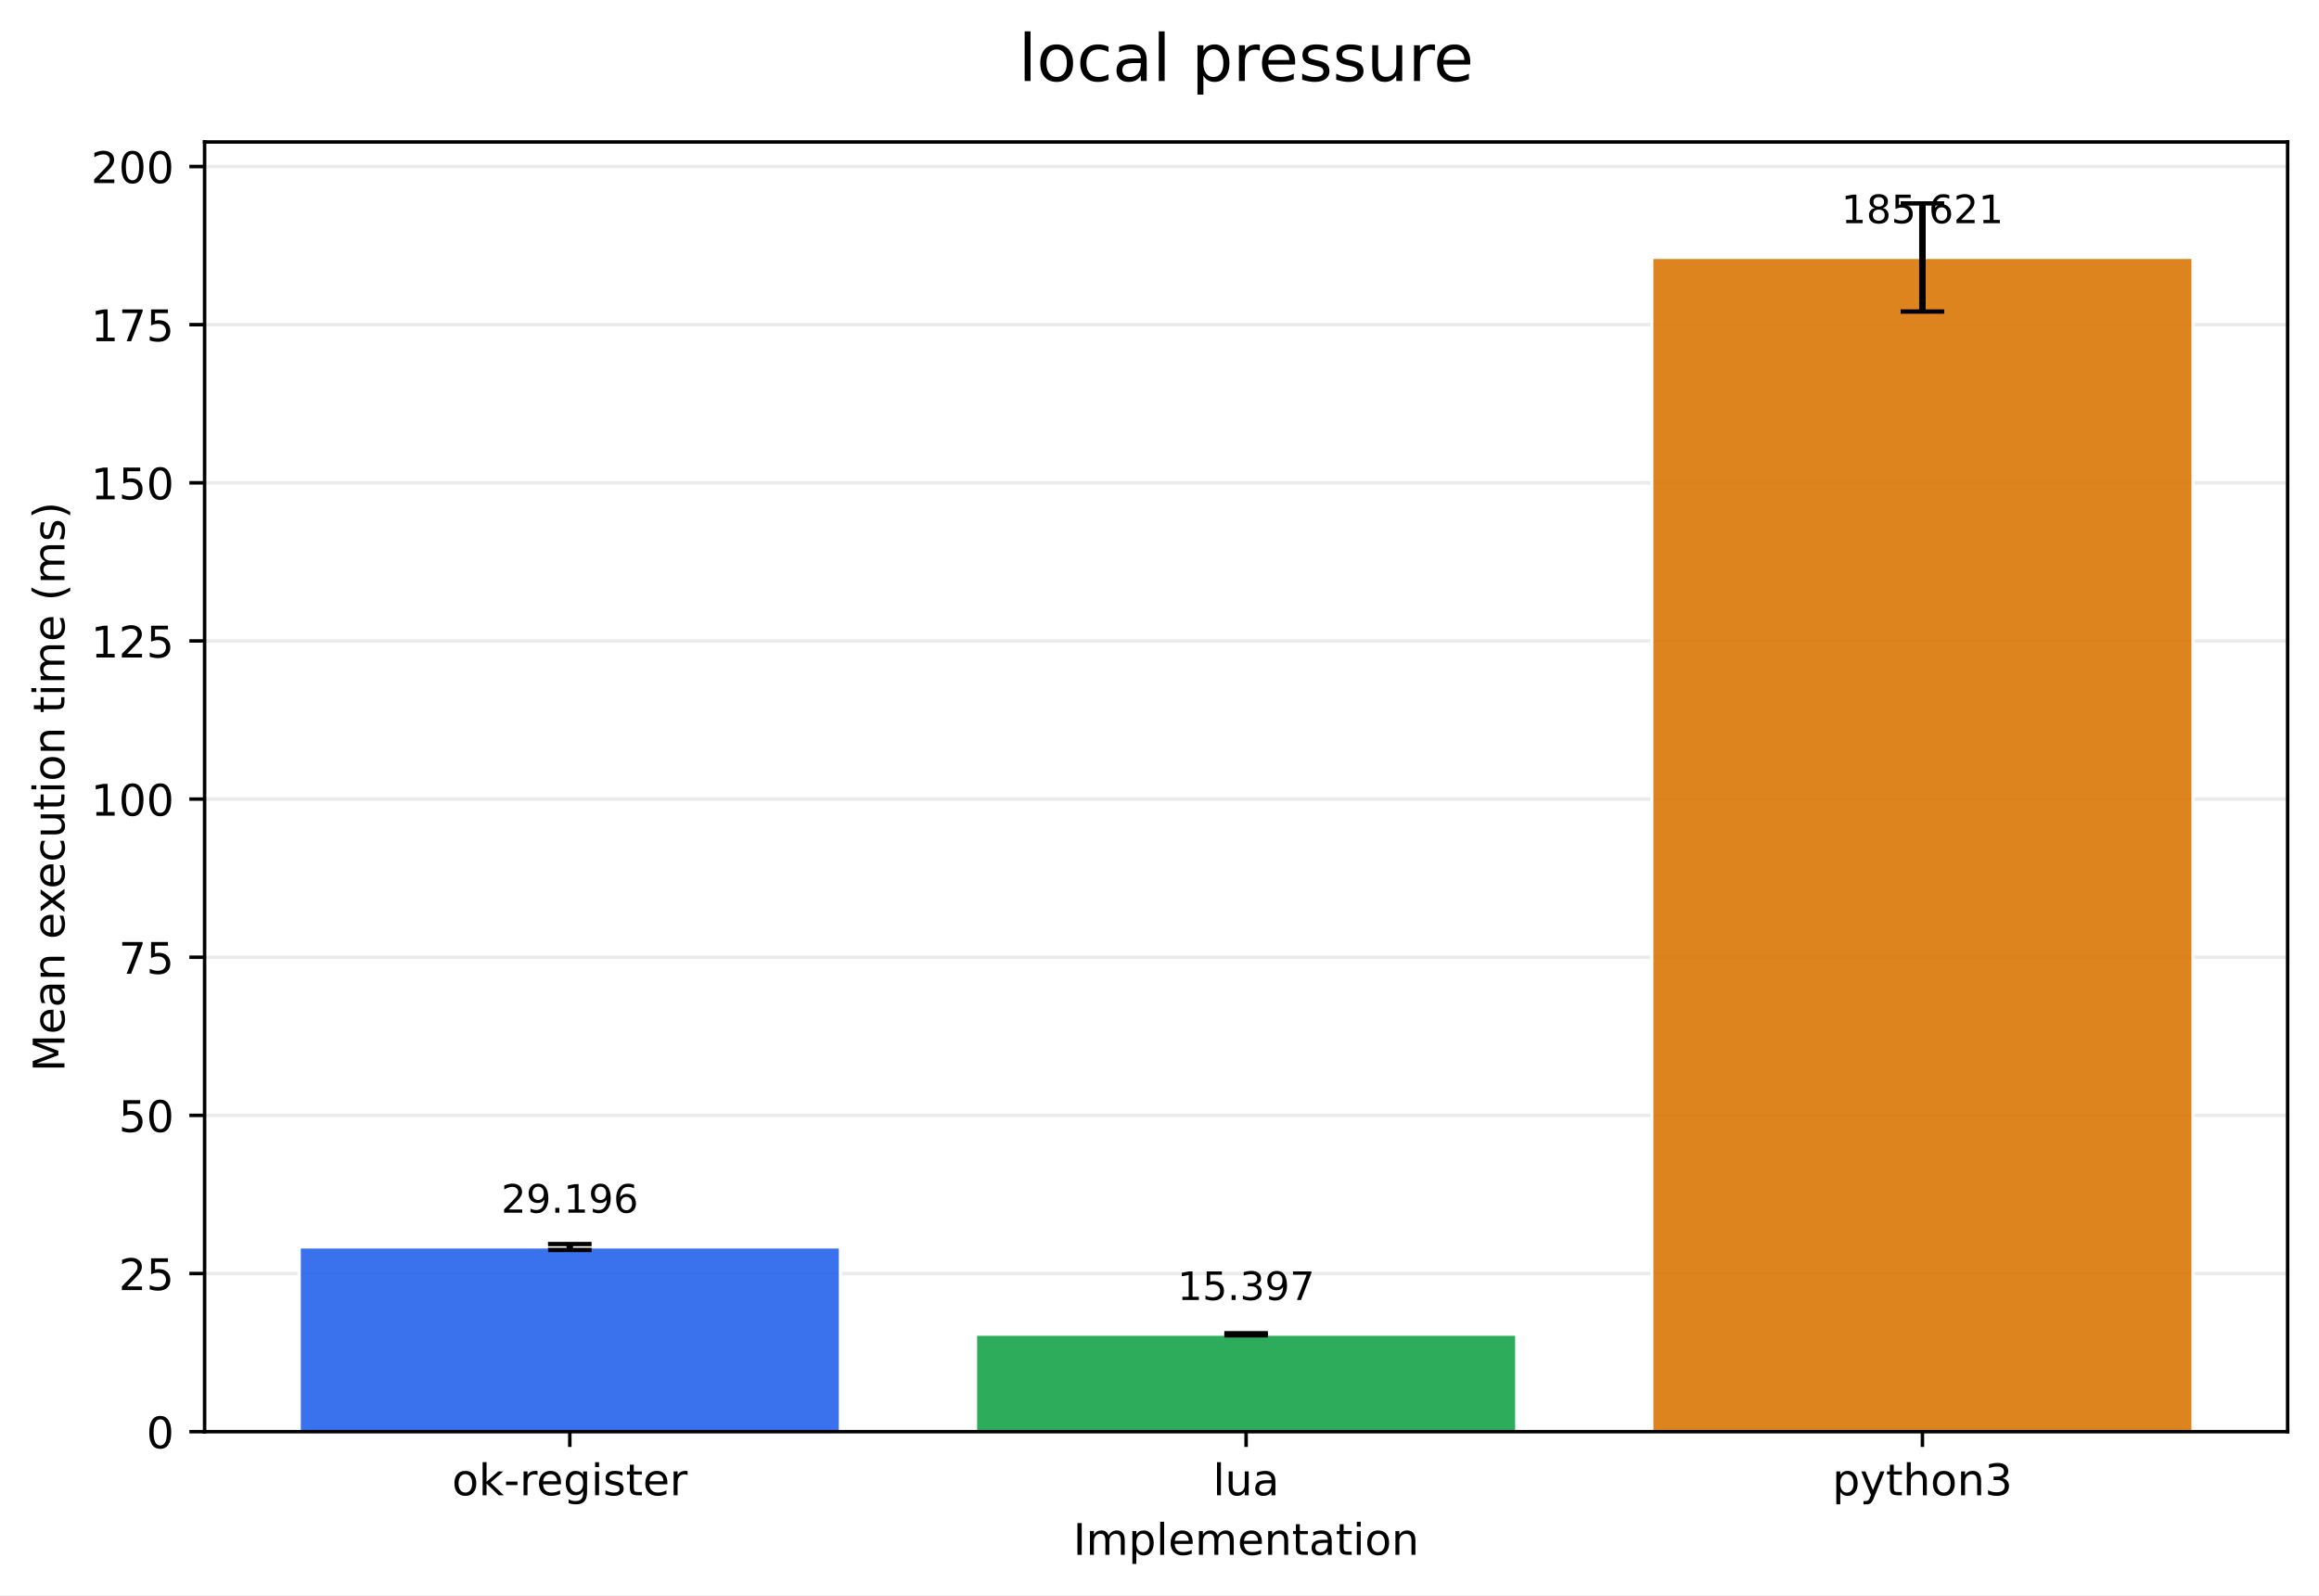
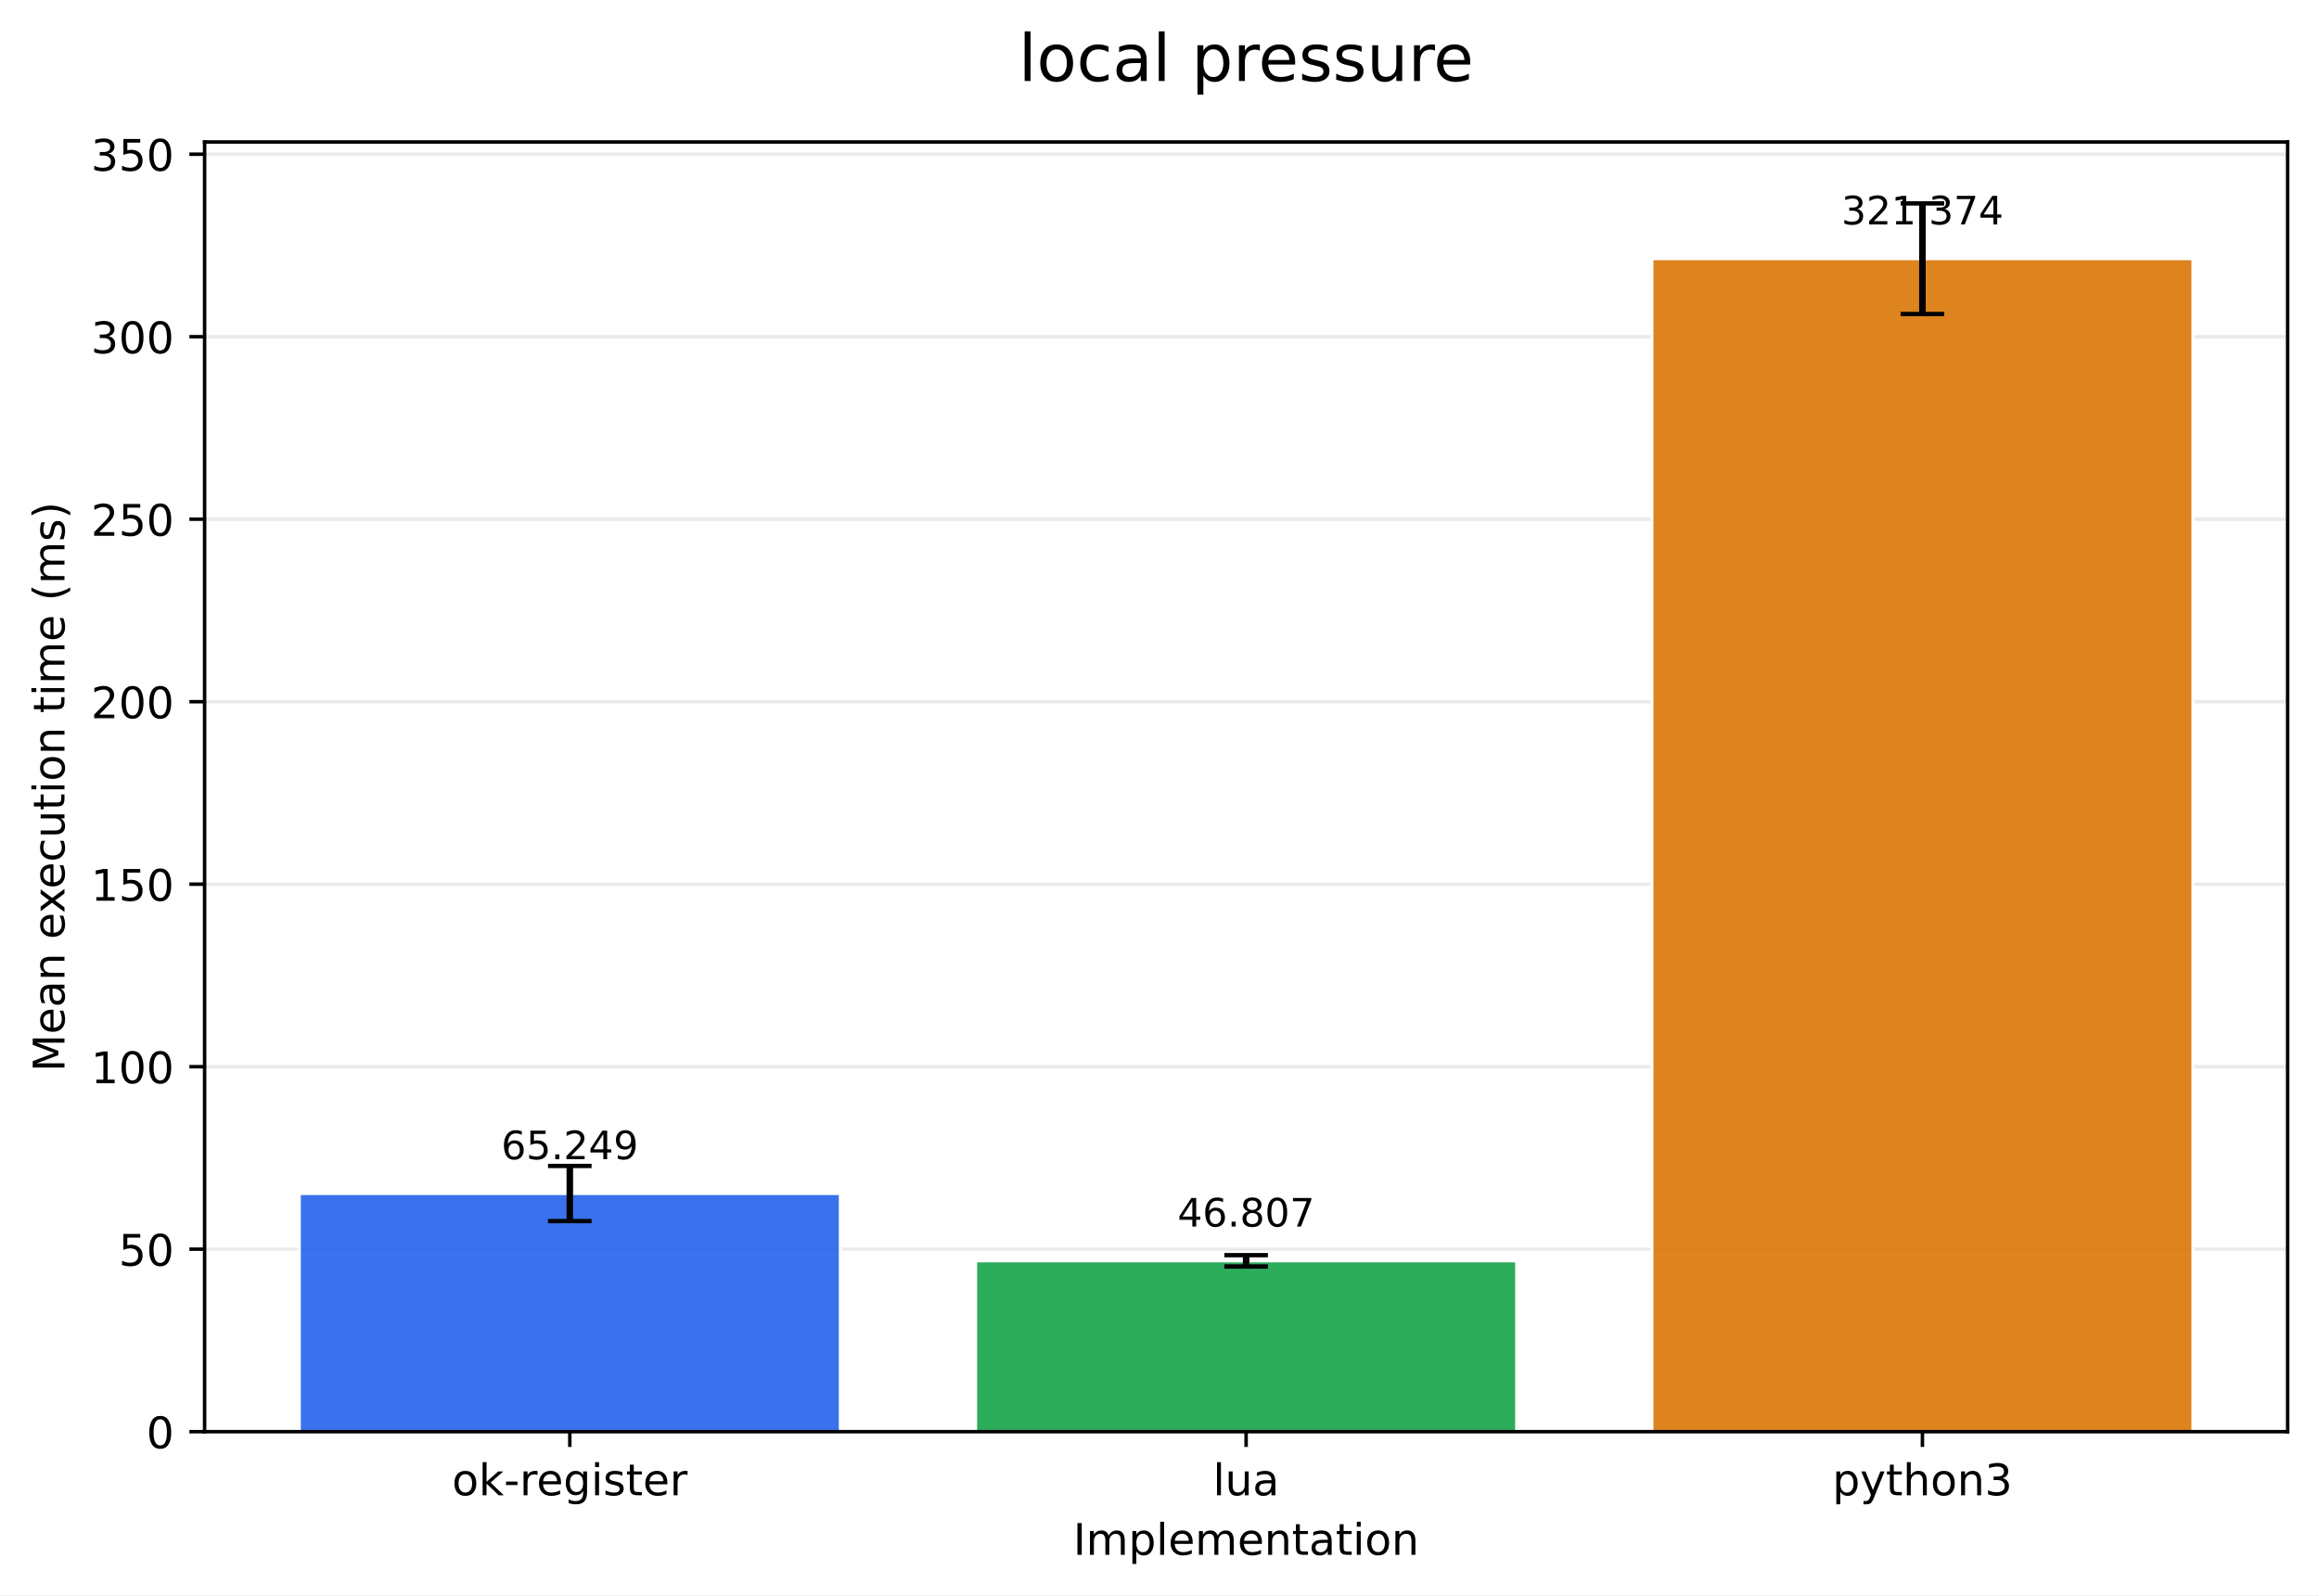
<svg xmlns="http://www.w3.org/2000/svg" xmlns:xlink="http://www.w3.org/1999/xlink" width="532.316pt" height="366.274pt" viewBox="0 0 532.316 366.274" version="1.1">
  <defs>
    <style type="text/css">*{stroke-linejoin: round; stroke-linecap: butt}</style>
  </defs>
  <g id="figure_1">
    <g id="patch_1">
      <path d="M 0 366.274  L 532.316 366.274  L 532.316 0  L 0 0  z " style="fill: #ffffff" />
    </g>
    <g id="axes_1">
      <g id="patch_2">
        <path d="M 46.966 328.718  L 525.116 328.718  L 525.116 32.598  L 46.966 32.598  z " style="fill: #ffffff" />
      </g>
      <g id="matplotlib.axis_1">
        <g id="xtick_1">
          <g id="line2d_1">
            <defs>
-               <path id="m53c8924568" d="M 0 0  L 0 3.5  " style="stroke: #000000; stroke-width: 0.8" />
+               <path id="mc40467aec5" d="M 0 0  L 0 3.5  " style="stroke: #000000; stroke-width: 0.8" />
            </defs>
            <g>
-               <use xlink:href="#m53c8924568" x="130.797" y="328.718" style="stroke: #000000; stroke-width: 0.8" />
+               <use xlink:href="#mc40467aec5" x="130.797" y="328.718" style="stroke: #000000; stroke-width: 0.8" />
            </g>
          </g>
          <g id="text_1">
            <g transform="translate(103.7588 343.3161) scale(0.1 -0.1)">
              <defs>
                <path id="DejaVuSans-6f" d="M 1959 3097  Q 1497 3097 1228 2736  Q 959 2375 959 1747  Q 959 1119 1226 758  Q 1494 397 1959 397  Q 2419 397 2687 759  Q 2956 1122 2956 1747  Q 2956 2369 2687 2733  Q 2419 3097 1959 3097  z M 1959 3584  Q 2709 3584 3137 3096  Q 3566 2609 3566 1747  Q 3566 888 3137 398  Q 2709 -91 1959 -91  Q 1206 -91 779 398  Q 353 888 353 1747  Q 353 2609 779 3096  Q 1206 3584 1959 3584  z " transform="scale(0.015625)" />
                <path id="DejaVuSans-6b" d="M 581 4863  L 1159 4863  L 1159 1991  L 2875 3500  L 3609 3500  L 1753 1863  L 3688 0  L 2938 0  L 1159 1709  L 1159 0  L 581 0  L 581 4863  z " transform="scale(0.015625)" />
                <path id="DejaVuSans-2d" d="M 313 2009  L 1997 2009  L 1997 1497  L 313 1497  L 313 2009  z " transform="scale(0.015625)" />
                <path id="DejaVuSans-72" d="M 2631 2963  Q 2534 3019 2420 3045  Q 2306 3072 2169 3072  Q 1681 3072 1420 2755  Q 1159 2438 1159 1844  L 1159 0  L 581 0  L 581 3500  L 1159 3500  L 1159 2956  Q 1341 3275 1631 3429  Q 1922 3584 2338 3584  Q 2397 3584 2469 3576  Q 2541 3569 2628 3553  L 2631 2963  z " transform="scale(0.015625)" />
                <path id="DejaVuSans-65" d="M 3597 1894  L 3597 1613  L 953 1613  Q 991 1019 1311 708  Q 1631 397 2203 397  Q 2534 397 2845 478  Q 3156 559 3463 722  L 3463 178  Q 3153 47 2828 -22  Q 2503 -91 2169 -91  Q 1331 -91 842 396  Q 353 884 353 1716  Q 353 2575 817 3079  Q 1281 3584 2069 3584  Q 2775 3584 3186 3129  Q 3597 2675 3597 1894  z M 3022 2063  Q 3016 2534 2758 2815  Q 2500 3097 2075 3097  Q 1594 3097 1305 2825  Q 1016 2553 972 2059  L 3022 2063  z " transform="scale(0.015625)" />
                <path id="DejaVuSans-67" d="M 2906 1791  Q 2906 2416 2648 2759  Q 2391 3103 1925 3103  Q 1463 3103 1205 2759  Q 947 2416 947 1791  Q 947 1169 1205 825  Q 1463 481 1925 481  Q 2391 481 2648 825  Q 2906 1169 2906 1791  z M 3481 434  Q 3481 -459 3084 -895  Q 2688 -1331 1869 -1331  Q 1566 -1331 1297 -1286  Q 1028 -1241 775 -1147  L 775 -588  Q 1028 -725 1275 -790  Q 1522 -856 1778 -856  Q 2344 -856 2625 -561  Q 2906 -266 2906 331  L 2906 616  Q 2728 306 2450 153  Q 2172 0 1784 0  Q 1141 0 747 490  Q 353 981 353 1791  Q 353 2603 747 3093  Q 1141 3584 1784 3584  Q 2172 3584 2450 3431  Q 2728 3278 2906 2969  L 2906 3500  L 3481 3500  L 3481 434  z " transform="scale(0.015625)" />
                <path id="DejaVuSans-69" d="M 603 3500  L 1178 3500  L 1178 0  L 603 0  L 603 3500  z M 603 4863  L 1178 4863  L 1178 4134  L 603 4134  L 603 4863  z " transform="scale(0.015625)" />
                <path id="DejaVuSans-73" d="M 2834 3397  L 2834 2853  Q 2591 2978 2328 3040  Q 2066 3103 1784 3103  Q 1356 3103 1142 2972  Q 928 2841 928 2578  Q 928 2378 1081 2264  Q 1234 2150 1697 2047  L 1894 2003  Q 2506 1872 2764 1633  Q 3022 1394 3022 966  Q 3022 478 2636 193  Q 2250 -91 1575 -91  Q 1294 -91 989 -36  Q 684 19 347 128  L 347 722  Q 666 556 975 473  Q 1284 391 1588 391  Q 1994 391 2212 530  Q 2431 669 2431 922  Q 2431 1156 2273 1281  Q 2116 1406 1581 1522  L 1381 1569  Q 847 1681 609 1914  Q 372 2147 372 2553  Q 372 3047 722 3315  Q 1072 3584 1716 3584  Q 2034 3584 2315 3537  Q 2597 3491 2834 3397  z " transform="scale(0.015625)" />
                <path id="DejaVuSans-74" d="M 1172 4494  L 1172 3500  L 2356 3500  L 2356 3053  L 1172 3053  L 1172 1153  Q 1172 725 1289 603  Q 1406 481 1766 481  L 2356 481  L 2356 0  L 1766 0  Q 1100 0 847 248  Q 594 497 594 1153  L 594 3053  L 172 3053  L 172 3500  L 594 3500  L 594 4494  L 1172 4494  z " transform="scale(0.015625)" />
              </defs>
              <use xlink:href="#DejaVuSans-6f" />
              <use xlink:href="#DejaVuSans-6b" transform="translate(61.18164 0)" />
              <use xlink:href="#DejaVuSans-2d" transform="translate(119.0918 0)" />
              <use xlink:href="#DejaVuSans-72" transform="translate(155.1758 0)" />
              <use xlink:href="#DejaVuSans-65" transform="translate(194.0391 0)" />
              <use xlink:href="#DejaVuSans-67" transform="translate(255.5625 0)" />
              <use xlink:href="#DejaVuSans-69" transform="translate(319.0391 0)" />
              <use xlink:href="#DejaVuSans-73" transform="translate(346.8223 0)" />
              <use xlink:href="#DejaVuSans-74" transform="translate(398.9219 0)" />
              <use xlink:href="#DejaVuSans-65" transform="translate(438.1309 0)" />
              <use xlink:href="#DejaVuSans-72" transform="translate(499.6543 0)" />
            </g>
          </g>
        </g>
        <g id="xtick_2">
          <g id="line2d_2">
            <g>
-               <use xlink:href="#m53c8924568" x="286.041" y="328.718" style="stroke: #000000; stroke-width: 0.8" />
+               <use xlink:href="#mc40467aec5" x="286.041" y="328.718" style="stroke: #000000; stroke-width: 0.8" />
            </g>
          </g>
          <g id="text_2">
            <g transform="translate(278.4187 343.3161) scale(0.1 -0.1)">
              <defs>
                <path id="DejaVuSans-6c" d="M 603 4863  L 1178 4863  L 1178 0  L 603 0  L 603 4863  z " transform="scale(0.015625)" />
                <path id="DejaVuSans-75" d="M 544 1381  L 544 3500  L 1119 3500  L 1119 1403  Q 1119 906 1312 657  Q 1506 409 1894 409  Q 2359 409 2629 706  Q 2900 1003 2900 1516  L 2900 3500  L 3475 3500  L 3475 0  L 2900 0  L 2900 538  Q 2691 219 2414 64  Q 2138 -91 1772 -91  Q 1169 -91 856 284  Q 544 659 544 1381  z M 1991 3584  L 1991 3584  z " transform="scale(0.015625)" />
                <path id="DejaVuSans-61" d="M 2194 1759  Q 1497 1759 1228 1600  Q 959 1441 959 1056  Q 959 750 1161 570  Q 1363 391 1709 391  Q 2188 391 2477 730  Q 2766 1069 2766 1631  L 2766 1759  L 2194 1759  z M 3341 1997  L 3341 0  L 2766 0  L 2766 531  Q 2569 213 2275 61  Q 1981 -91 1556 -91  Q 1019 -91 701 211  Q 384 513 384 1019  Q 384 1609 779 1909  Q 1175 2209 1959 2209  L 2766 2209  L 2766 2266  Q 2766 2663 2505 2880  Q 2244 3097 1772 3097  Q 1472 3097 1187 3025  Q 903 2953 641 2809  L 641 3341  Q 956 3463 1253 3523  Q 1550 3584 1831 3584  Q 2591 3584 2966 3190  Q 3341 2797 3341 1997  z " transform="scale(0.015625)" />
              </defs>
              <use xlink:href="#DejaVuSans-6c" />
              <use xlink:href="#DejaVuSans-75" transform="translate(27.7832 0)" />
              <use xlink:href="#DejaVuSans-61" transform="translate(91.16211 0)" />
            </g>
          </g>
        </g>
        <g id="xtick_3">
          <g id="line2d_3">
            <g>
-               <use xlink:href="#m53c8924568" x="441.284" y="328.718" style="stroke: #000000; stroke-width: 0.8" />
+               <use xlink:href="#mc40467aec5" x="441.284" y="328.718" style="stroke: #000000; stroke-width: 0.8" />
            </g>
          </g>
          <g id="text_3">
            <g transform="translate(420.6123 343.3161) scale(0.1 -0.1)">
              <defs>
                <path id="DejaVuSans-70" d="M 1159 525  L 1159 -1331  L 581 -1331  L 581 3500  L 1159 3500  L 1159 2969  Q 1341 3281 1617 3432  Q 1894 3584 2278 3584  Q 2916 3584 3314 3078  Q 3713 2572 3713 1747  Q 3713 922 3314 415  Q 2916 -91 2278 -91  Q 1894 -91 1617 61  Q 1341 213 1159 525  z M 3116 1747  Q 3116 2381 2855 2742  Q 2594 3103 2138 3103  Q 1681 3103 1420 2742  Q 1159 2381 1159 1747  Q 1159 1113 1420 752  Q 1681 391 2138 391  Q 2594 391 2855 752  Q 3116 1113 3116 1747  z " transform="scale(0.015625)" />
                <path id="DejaVuSans-79" d="M 2059 -325  Q 1816 -950 1584 -1140  Q 1353 -1331 966 -1331  L 506 -1331  L 506 -850  L 844 -850  Q 1081 -850 1212 -737  Q 1344 -625 1503 -206  L 1606 56  L 191 3500  L 800 3500  L 1894 763  L 2988 3500  L 3597 3500  L 2059 -325  z " transform="scale(0.015625)" />
                <path id="DejaVuSans-68" d="M 3513 2113  L 3513 0  L 2938 0  L 2938 2094  Q 2938 2591 2744 2837  Q 2550 3084 2163 3084  Q 1697 3084 1428 2787  Q 1159 2491 1159 1978  L 1159 0  L 581 0  L 581 4863  L 1159 4863  L 1159 2956  Q 1366 3272 1645 3428  Q 1925 3584 2291 3584  Q 2894 3584 3203 3211  Q 3513 2838 3513 2113  z " transform="scale(0.015625)" />
                <path id="DejaVuSans-6e" d="M 3513 2113  L 3513 0  L 2938 0  L 2938 2094  Q 2938 2591 2744 2837  Q 2550 3084 2163 3084  Q 1697 3084 1428 2787  Q 1159 2491 1159 1978  L 1159 0  L 581 0  L 581 3500  L 1159 3500  L 1159 2956  Q 1366 3272 1645 3428  Q 1925 3584 2291 3584  Q 2894 3584 3203 3211  Q 3513 2838 3513 2113  z " transform="scale(0.015625)" />
                <path id="DejaVuSans-33" d="M 2597 2516  Q 3050 2419 3304 2112  Q 3559 1806 3559 1356  Q 3559 666 3084 287  Q 2609 -91 1734 -91  Q 1441 -91 1130 -33  Q 819 25 488 141  L 488 750  Q 750 597 1062 519  Q 1375 441 1716 441  Q 2309 441 2620 675  Q 2931 909 2931 1356  Q 2931 1769 2642 2001  Q 2353 2234 1838 2234  L 1294 2234  L 1294 2753  L 1863 2753  Q 2328 2753 2575 2939  Q 2822 3125 2822 3475  Q 2822 3834 2567 4026  Q 2313 4219 1838 4219  Q 1578 4219 1281 4162  Q 984 4106 628 3988  L 628 4550  Q 988 4650 1302 4700  Q 1616 4750 1894 4750  Q 2613 4750 3031 4423  Q 3450 4097 3450 3541  Q 3450 3153 3228 2886  Q 3006 2619 2597 2516  z " transform="scale(0.015625)" />
              </defs>
              <use xlink:href="#DejaVuSans-70" />
              <use xlink:href="#DejaVuSans-79" transform="translate(63.47656 0)" />
              <use xlink:href="#DejaVuSans-74" transform="translate(122.6562 0)" />
              <use xlink:href="#DejaVuSans-68" transform="translate(161.8652 0)" />
              <use xlink:href="#DejaVuSans-6f" transform="translate(225.2441 0)" />
              <use xlink:href="#DejaVuSans-6e" transform="translate(286.4258 0)" />
              <use xlink:href="#DejaVuSans-33" transform="translate(349.8047 0)" />
            </g>
          </g>
        </g>
        <g id="text_4">
          <g transform="translate(246.3383 356.9942) scale(0.1 -0.1)">
            <defs>
              <path id="DejaVuSans-49" d="M 628 4666  L 1259 4666  L 1259 0  L 628 0  L 628 4666  z " transform="scale(0.015625)" />
              <path id="DejaVuSans-6d" d="M 3328 2828  Q 3544 3216 3844 3400  Q 4144 3584 4550 3584  Q 5097 3584 5394 3201  Q 5691 2819 5691 2113  L 5691 0  L 5113 0  L 5113 2094  Q 5113 2597 4934 2840  Q 4756 3084 4391 3084  Q 3944 3084 3684 2787  Q 3425 2491 3425 1978  L 3425 0  L 2847 0  L 2847 2094  Q 2847 2600 2669 2842  Q 2491 3084 2119 3084  Q 1678 3084 1418 2786  Q 1159 2488 1159 1978  L 1159 0  L 581 0  L 581 3500  L 1159 3500  L 1159 2956  Q 1356 3278 1631 3431  Q 1906 3584 2284 3584  Q 2666 3584 2933 3390  Q 3200 3197 3328 2828  z " transform="scale(0.015625)" />
            </defs>
            <use xlink:href="#DejaVuSans-49" />
            <use xlink:href="#DejaVuSans-6d" transform="translate(29.49219 0)" />
            <use xlink:href="#DejaVuSans-70" transform="translate(126.9043 0)" />
            <use xlink:href="#DejaVuSans-6c" transform="translate(190.3809 0)" />
            <use xlink:href="#DejaVuSans-65" transform="translate(218.1641 0)" />
            <use xlink:href="#DejaVuSans-6d" transform="translate(279.6875 0)" />
            <use xlink:href="#DejaVuSans-65" transform="translate(377.0996 0)" />
            <use xlink:href="#DejaVuSans-6e" transform="translate(438.623 0)" />
            <use xlink:href="#DejaVuSans-74" transform="translate(502.002 0)" />
            <use xlink:href="#DejaVuSans-61" transform="translate(541.2109 0)" />
            <use xlink:href="#DejaVuSans-74" transform="translate(602.4902 0)" />
            <use xlink:href="#DejaVuSans-69" transform="translate(641.6992 0)" />
            <use xlink:href="#DejaVuSans-6f" transform="translate(669.4824 0)" />
            <use xlink:href="#DejaVuSans-6e" transform="translate(730.6641 0)" />
          </g>
        </g>
      </g>
      <g id="matplotlib.axis_2">
        <g id="ytick_1">
          <g id="line2d_4">
-             <path d="M 46.966 328.718  L 525.116 328.718  " clip-path="url(#p5713cb88db)" style="fill: none; stroke: #b0b0b0; stroke-opacity: 0.25; stroke-width: 0.8; stroke-linecap: square" />
+             <path d="M 46.966 328.718  L 525.116 328.718  " clip-path="url(#p18b46808b6)" style="fill: none; stroke: #b0b0b0; stroke-opacity: 0.25; stroke-width: 0.8; stroke-linecap: square" />
          </g>
          <g id="line2d_5">
            <defs>
-               <path id="m821676e984" d="M 0 0  L -3.5 0  " style="stroke: #000000; stroke-width: 0.8" />
+               <path id="maa07470fb4" d="M 0 0  L -3.5 0  " style="stroke: #000000; stroke-width: 0.8" />
            </defs>
            <g>
-               <use xlink:href="#m821676e984" x="46.966" y="328.718" style="stroke: #000000; stroke-width: 0.8" />
+               <use xlink:href="#maa07470fb4" x="46.966" y="328.718" style="stroke: #000000; stroke-width: 0.8" />
            </g>
          </g>
          <g id="text_5">
            <g transform="translate(33.60312 332.5169) scale(0.1 -0.1)">
              <defs>
                <path id="DejaVuSans-30" d="M 2034 4250  Q 1547 4250 1301 3770  Q 1056 3291 1056 2328  Q 1056 1369 1301 889  Q 1547 409 2034 409  Q 2525 409 2770 889  Q 3016 1369 3016 2328  Q 3016 3291 2770 3770  Q 2525 4250 2034 4250  z M 2034 4750  Q 2819 4750 3233 4129  Q 3647 3509 3647 2328  Q 3647 1150 3233 529  Q 2819 -91 2034 -91  Q 1250 -91 836 529  Q 422 1150 422 2328  Q 422 3509 836 4129  Q 1250 4750 2034 4750  z " transform="scale(0.015625)" />
              </defs>
              <use xlink:href="#DejaVuSans-30" />
            </g>
          </g>
        </g>
        <g id="ytick_2">
          <g id="line2d_6">
-             <path d="M 46.966 292.407  L 525.116 292.407  " clip-path="url(#p5713cb88db)" style="fill: none; stroke: #b0b0b0; stroke-opacity: 0.25; stroke-width: 0.8; stroke-linecap: square" />
+             <path d="M 46.966 286.816  L 525.116 286.816  " clip-path="url(#p18b46808b6)" style="fill: none; stroke: #b0b0b0; stroke-opacity: 0.25; stroke-width: 0.8; stroke-linecap: square" />
          </g>
          <g id="line2d_7">
            <g>
-               <use xlink:href="#m821676e984" x="46.966" y="292.407" style="stroke: #000000; stroke-width: 0.8" />
+               <use xlink:href="#maa07470fb4" x="46.966" y="286.816" style="stroke: #000000; stroke-width: 0.8" />
            </g>
          </g>
          <g id="text_6">
-             <g transform="translate(27.24063 296.2062) scale(0.1 -0.1)">
+             <g transform="translate(27.24063 290.6153) scale(0.1 -0.1)">
+               <defs>
+                 <path id="DejaVuSans-35" d="M 691 4666  L 3169 4666  L 3169 4134  L 1269 4134  L 1269 2991  Q 1406 3038 1543 3061  Q 1681 3084 1819 3084  Q 2600 3084 3056 2656  Q 3513 2228 3513 1497  Q 3513 744 3044 326  Q 2575 -91 1722 -91  Q 1428 -91 1123 -41  Q 819 9 494 109  L 494 744  Q 775 591 1075 516  Q 1375 441 1709 441  Q 2250 441 2565 725  Q 2881 1009 2881 1497  Q 2881 1984 2565 2268  Q 2250 2553 1709 2553  Q 1456 2553 1204 2497  Q 953 2441 691 2322  L 691 4666  z " transform="scale(0.015625)" />
+               </defs>
+               <use xlink:href="#DejaVuSans-35" />
+               <use xlink:href="#DejaVuSans-30" transform="translate(63.62305 0)" />
+             </g>
+           </g>
+         </g>
+         <g id="ytick_3">
+           <g id="line2d_8">
+             <path d="M 46.966 244.914  L 525.116 244.914  " clip-path="url(#p18b46808b6)" style="fill: none; stroke: #b0b0b0; stroke-opacity: 0.25; stroke-width: 0.8; stroke-linecap: square" />
+           </g>
+           <g id="line2d_9">
+             <g>
+               <use xlink:href="#maa07470fb4" x="46.966" y="244.914" style="stroke: #000000; stroke-width: 0.8" />
+             </g>
+           </g>
+           <g id="text_7">
+             <g transform="translate(20.87813 248.7137) scale(0.1 -0.1)">
+               <defs>
+                 <path id="DejaVuSans-31" d="M 794 531  L 1825 531  L 1825 4091  L 703 3866  L 703 4441  L 1819 4666  L 2450 4666  L 2450 531  L 3481 531  L 3481 0  L 794 0  L 794 531  z " transform="scale(0.015625)" />
+               </defs>
+               <use xlink:href="#DejaVuSans-31" />
+               <use xlink:href="#DejaVuSans-30" transform="translate(63.62305 0)" />
+               <use xlink:href="#DejaVuSans-30" transform="translate(127.2461 0)" />
+             </g>
+           </g>
+         </g>
+         <g id="ytick_4">
+           <g id="line2d_10">
+             <path d="M 46.966 203.013  L 525.116 203.013  " clip-path="url(#p18b46808b6)" style="fill: none; stroke: #b0b0b0; stroke-opacity: 0.25; stroke-width: 0.8; stroke-linecap: square" />
+           </g>
+           <g id="line2d_11">
+             <g>
+               <use xlink:href="#maa07470fb4" x="46.966" y="203.013" style="stroke: #000000; stroke-width: 0.8" />
+             </g>
+           </g>
+           <g id="text_8">
+             <g transform="translate(20.87813 206.8121) scale(0.1 -0.1)">
+               <use xlink:href="#DejaVuSans-31" />
+               <use xlink:href="#DejaVuSans-35" transform="translate(63.62305 0)" />
+               <use xlink:href="#DejaVuSans-30" transform="translate(127.2461 0)" />
+             </g>
+           </g>
+         </g>
+         <g id="ytick_5">
+           <g id="line2d_12">
+             <path d="M 46.966 161.111  L 525.116 161.111  " clip-path="url(#p18b46808b6)" style="fill: none; stroke: #b0b0b0; stroke-opacity: 0.25; stroke-width: 0.8; stroke-linecap: square" />
+           </g>
+           <g id="line2d_13">
+             <g>
+               <use xlink:href="#maa07470fb4" x="46.966" y="161.111" style="stroke: #000000; stroke-width: 0.8" />
+             </g>
+           </g>
+           <g id="text_9">
+             <g transform="translate(20.87813 164.9105) scale(0.1 -0.1)">
              <defs>
                <path id="DejaVuSans-32" d="M 1228 531  L 3431 531  L 3431 0  L 469 0  L 469 531  Q 828 903 1448 1529  Q 2069 2156 2228 2338  Q 2531 2678 2651 2914  Q 2772 3150 2772 3378  Q 2772 3750 2511 3984  Q 2250 4219 1831 4219  Q 1534 4219 1204 4116  Q 875 4013 500 3803  L 500 4441  Q 881 4594 1212 4672  Q 1544 4750 1819 4750  Q 2544 4750 2975 4387  Q 3406 4025 3406 3419  Q 3406 3131 3298 2873  Q 3191 2616 2906 2266  Q 2828 2175 2409 1742  Q 1991 1309 1228 531  z " transform="scale(0.015625)" />
-                 <path id="DejaVuSans-35" d="M 691 4666  L 3169 4666  L 3169 4134  L 1269 4134  L 1269 2991  Q 1406 3038 1543 3061  Q 1681 3084 1819 3084  Q 2600 3084 3056 2656  Q 3513 2228 3513 1497  Q 3513 744 3044 326  Q 2575 -91 1722 -91  Q 1428 -91 1123 -41  Q 819 9 494 109  L 494 744  Q 775 591 1075 516  Q 1375 441 1709 441  Q 2250 441 2565 725  Q 2881 1009 2881 1497  Q 2881 1984 2565 2268  Q 2250 2553 1709 2553  Q 1456 2553 1204 2497  Q 953 2441 691 2322  L 691 4666  z " transform="scale(0.015625)" />
-               </defs>
+               </defs>
+               <use xlink:href="#DejaVuSans-32" />
+               <use xlink:href="#DejaVuSans-30" transform="translate(63.62305 0)" />
+               <use xlink:href="#DejaVuSans-30" transform="translate(127.2461 0)" />
+             </g>
+           </g>
+         </g>
+         <g id="ytick_6">
+           <g id="line2d_14">
+             <path d="M 46.966 119.21  L 525.116 119.21  " clip-path="url(#p18b46808b6)" style="fill: none; stroke: #b0b0b0; stroke-opacity: 0.25; stroke-width: 0.8; stroke-linecap: square" />
+           </g>
+           <g id="line2d_15">
+             <g>
+               <use xlink:href="#maa07470fb4" x="46.966" y="119.21" style="stroke: #000000; stroke-width: 0.8" />
+             </g>
+           </g>
+           <g id="text_10">
+             <g transform="translate(20.87813 123.009) scale(0.1 -0.1)">
              <use xlink:href="#DejaVuSans-32" />
              <use xlink:href="#DejaVuSans-35" transform="translate(63.62305 0)" />
-             </g>
-           </g>
-         </g>
-         <g id="ytick_3">
-           <g id="line2d_8">
-             <path d="M 46.966 256.096  L 525.116 256.096  " clip-path="url(#p5713cb88db)" style="fill: none; stroke: #b0b0b0; stroke-opacity: 0.25; stroke-width: 0.8; stroke-linecap: square" />
-           </g>
-           <g id="line2d_9">
-             <g>
-               <use xlink:href="#m821676e984" x="46.966" y="256.096" style="stroke: #000000; stroke-width: 0.8" />
-             </g>
-           </g>
-           <g id="text_7">
-             <g transform="translate(27.24063 259.8956) scale(0.1 -0.1)">
-               <use xlink:href="#DejaVuSans-35" />
-               <use xlink:href="#DejaVuSans-30" transform="translate(63.62305 0)" />
-             </g>
-           </g>
-         </g>
-         <g id="ytick_4">
-           <g id="line2d_10">
-             <path d="M 46.966 219.786  L 525.116 219.786  " clip-path="url(#p5713cb88db)" style="fill: none; stroke: #b0b0b0; stroke-opacity: 0.25; stroke-width: 0.8; stroke-linecap: square" />
-           </g>
-           <g id="line2d_11">
-             <g>
-               <use xlink:href="#m821676e984" x="46.966" y="219.786" style="stroke: #000000; stroke-width: 0.8" />
-             </g>
-           </g>
-           <g id="text_8">
-             <g transform="translate(27.24063 223.585) scale(0.1 -0.1)">
-               <defs>
-                 <path id="DejaVuSans-37" d="M 525 4666  L 3525 4666  L 3525 4397  L 1831 0  L 1172 0  L 2766 4134  L 525 4134  L 525 4666  z " transform="scale(0.015625)" />
-               </defs>
-               <use xlink:href="#DejaVuSans-37" />
-               <use xlink:href="#DejaVuSans-35" transform="translate(63.62305 0)" />
-             </g>
-           </g>
-         </g>
-         <g id="ytick_5">
-           <g id="line2d_12">
-             <path d="M 46.966 183.475  L 525.116 183.475  " clip-path="url(#p5713cb88db)" style="fill: none; stroke: #b0b0b0; stroke-opacity: 0.25; stroke-width: 0.8; stroke-linecap: square" />
-           </g>
-           <g id="line2d_13">
-             <g>
-               <use xlink:href="#m821676e984" x="46.966" y="183.475" style="stroke: #000000; stroke-width: 0.8" />
-             </g>
-           </g>
-           <g id="text_9">
-             <g transform="translate(20.87813 187.2743) scale(0.1 -0.1)">
-               <defs>
-                 <path id="DejaVuSans-31" d="M 794 531  L 1825 531  L 1825 4091  L 703 3866  L 703 4441  L 1819 4666  L 2450 4666  L 2450 531  L 3481 531  L 3481 0  L 794 0  L 794 531  z " transform="scale(0.015625)" />
-               </defs>
-               <use xlink:href="#DejaVuSans-31" />
-               <use xlink:href="#DejaVuSans-30" transform="translate(63.62305 0)" />
-               <use xlink:href="#DejaVuSans-30" transform="translate(127.2461 0)" />
-             </g>
-           </g>
-         </g>
-         <g id="ytick_6">
-           <g id="line2d_14">
-             <path d="M 46.966 147.164  L 525.116 147.164  " clip-path="url(#p5713cb88db)" style="fill: none; stroke: #b0b0b0; stroke-opacity: 0.25; stroke-width: 0.8; stroke-linecap: square" />
-           </g>
-           <g id="line2d_15">
-             <g>
-               <use xlink:href="#m821676e984" x="46.966" y="147.164" style="stroke: #000000; stroke-width: 0.8" />
-             </g>
-           </g>
-           <g id="text_10">
-             <g transform="translate(20.87813 150.9637) scale(0.1 -0.1)">
-               <use xlink:href="#DejaVuSans-31" />
-               <use xlink:href="#DejaVuSans-32" transform="translate(63.62305 0)" />
-               <use xlink:href="#DejaVuSans-35" transform="translate(127.2461 0)" />
+               <use xlink:href="#DejaVuSans-30" transform="translate(127.2461 0)" />
            </g>
          </g>
        </g>
        <g id="ytick_7">
          <g id="line2d_16">
-             <path d="M 46.966 110.854  L 525.116 110.854  " clip-path="url(#p5713cb88db)" style="fill: none; stroke: #b0b0b0; stroke-opacity: 0.25; stroke-width: 0.8; stroke-linecap: square" />
+             <path d="M 46.966 77.308  L 525.116 77.308  " clip-path="url(#p18b46808b6)" style="fill: none; stroke: #b0b0b0; stroke-opacity: 0.25; stroke-width: 0.8; stroke-linecap: square" />
          </g>
          <g id="line2d_17">
            <g>
-               <use xlink:href="#m821676e984" x="46.966" y="110.854" style="stroke: #000000; stroke-width: 0.8" />
+               <use xlink:href="#maa07470fb4" x="46.966" y="77.308" style="stroke: #000000; stroke-width: 0.8" />
            </g>
          </g>
          <g id="text_11">
-             <g transform="translate(20.87813 114.6531) scale(0.1 -0.1)">
-               <use xlink:href="#DejaVuSans-31" />
-               <use xlink:href="#DejaVuSans-35" transform="translate(63.62305 0)" />
+             <g transform="translate(20.87813 81.10738) scale(0.1 -0.1)">
+               <use xlink:href="#DejaVuSans-33" />
+               <use xlink:href="#DejaVuSans-30" transform="translate(63.62305 0)" />
              <use xlink:href="#DejaVuSans-30" transform="translate(127.2461 0)" />
            </g>
          </g>
        </g>
        <g id="ytick_8">
          <g id="line2d_18">
-             <path d="M 46.966 74.543  L 525.116 74.543  " clip-path="url(#p5713cb88db)" style="fill: none; stroke: #b0b0b0; stroke-opacity: 0.25; stroke-width: 0.8; stroke-linecap: square" />
+             <path d="M 46.966 35.407  L 525.116 35.407  " clip-path="url(#p18b46808b6)" style="fill: none; stroke: #b0b0b0; stroke-opacity: 0.25; stroke-width: 0.8; stroke-linecap: square" />
          </g>
          <g id="line2d_19">
            <g>
-               <use xlink:href="#m821676e984" x="46.966" y="74.543" style="stroke: #000000; stroke-width: 0.8" />
+               <use xlink:href="#maa07470fb4" x="46.966" y="35.407" style="stroke: #000000; stroke-width: 0.8" />
            </g>
          </g>
          <g id="text_12">
-             <g transform="translate(20.87813 78.34243) scale(0.1 -0.1)">
-               <use xlink:href="#DejaVuSans-31" />
-               <use xlink:href="#DejaVuSans-37" transform="translate(63.62305 0)" />
-               <use xlink:href="#DejaVuSans-35" transform="translate(127.2461 0)" />
-             </g>
-           </g>
-         </g>
-         <g id="ytick_9">
-           <g id="line2d_20">
-             <path d="M 46.966 38.233  L 525.116 38.233  " clip-path="url(#p5713cb88db)" style="fill: none; stroke: #b0b0b0; stroke-opacity: 0.25; stroke-width: 0.8; stroke-linecap: square" />
-           </g>
-           <g id="line2d_21">
-             <g>
-               <use xlink:href="#m821676e984" x="46.966" y="38.233" style="stroke: #000000; stroke-width: 0.8" />
-             </g>
-           </g>
-           <g id="text_13">
-             <g transform="translate(20.87813 42.0318) scale(0.1 -0.1)">
-               <use xlink:href="#DejaVuSans-32" />
-               <use xlink:href="#DejaVuSans-30" transform="translate(63.62305 0)" />
-               <use xlink:href="#DejaVuSans-30" transform="translate(127.2461 0)" />
-             </g>
-           </g>
-         </g>
-         <g id="text_14">
+             <g transform="translate(20.87813 39.2058) scale(0.1 -0.1)">
+               <use xlink:href="#DejaVuSans-33" />
+               <use xlink:href="#DejaVuSans-35" transform="translate(63.62305 0)" />
+               <use xlink:href="#DejaVuSans-30" transform="translate(127.2461 0)" />
+             </g>
+           </g>
+         </g>
+         <g id="text_13">
          <g transform="translate(14.79844 246.085) rotate(-90) scale(0.1 -0.1)">
            <defs>
              <path id="DejaVuSans-4d" d="M 628 4666  L 1569 4666  L 2759 1491  L 3956 4666  L 4897 4666  L 4897 0  L 4281 0  L 4281 4097  L 3078 897  L 2444 897  L 1241 4097  L 1241 0  L 628 0  L 628 4666  z " transform="scale(0.015625)" />
              <path id="DejaVuSans-20" transform="scale(0.015625)" />
              <path id="DejaVuSans-78" d="M 3513 3500  L 2247 1797  L 3578 0  L 2900 0  L 1881 1375  L 863 0  L 184 0  L 1544 1831  L 300 3500  L 978 3500  L 1906 2253  L 2834 3500  L 3513 3500  z " transform="scale(0.015625)" />
              <path id="DejaVuSans-63" d="M 3122 3366  L 3122 2828  Q 2878 2963 2633 3030  Q 2388 3097 2138 3097  Q 1578 3097 1268 2742  Q 959 2388 959 1747  Q 959 1106 1268 751  Q 1578 397 2138 397  Q 2388 397 2633 464  Q 2878 531 3122 666  L 3122 134  Q 2881 22 2623 -34  Q 2366 -91 2075 -91  Q 1284 -91 818 406  Q 353 903 353 1747  Q 353 2603 823 3093  Q 1294 3584 2113 3584  Q 2378 3584 2631 3529  Q 2884 3475 3122 3366  z " transform="scale(0.015625)" />
              <path id="DejaVuSans-28" d="M 1984 4856  Q 1566 4138 1362 3434  Q 1159 2731 1159 2009  Q 1159 1288 1364 580  Q 1569 -128 1984 -844  L 1484 -844  Q 1016 -109 783 600  Q 550 1309 550 2009  Q 550 2706 781 3412  Q 1013 4119 1484 4856  L 1984 4856  z " transform="scale(0.015625)" />
              <path id="DejaVuSans-29" d="M 513 4856  L 1013 4856  Q 1481 4119 1714 3412  Q 1947 2706 1947 2009  Q 1947 1309 1714 600  Q 1481 -109 1013 -844  L 513 -844  Q 928 -128 1133 580  Q 1338 1288 1338 2009  Q 1338 2731 1133 3434  Q 928 4138 513 4856  z " transform="scale(0.015625)" />
            </defs>
            <use xlink:href="#DejaVuSans-4d" />
            <use xlink:href="#DejaVuSans-65" transform="translate(86.2793 0)" />
            <use xlink:href="#DejaVuSans-61" transform="translate(147.8027 0)" />
            <use xlink:href="#DejaVuSans-6e" transform="translate(209.082 0)" />
            <use xlink:href="#DejaVuSans-20" transform="translate(272.4609 0)" />
            <use xlink:href="#DejaVuSans-65" transform="translate(304.248 0)" />
            <use xlink:href="#DejaVuSans-78" transform="translate(364.0215 0)" />
            <use xlink:href="#DejaVuSans-65" transform="translate(420.0762 0)" />
            <use xlink:href="#DejaVuSans-63" transform="translate(481.5996 0)" />
            <use xlink:href="#DejaVuSans-75" transform="translate(536.5801 0)" />
            <use xlink:href="#DejaVuSans-74" transform="translate(599.959 0)" />
            <use xlink:href="#DejaVuSans-69" transform="translate(639.168 0)" />
            <use xlink:href="#DejaVuSans-6f" transform="translate(666.9512 0)" />
            <use xlink:href="#DejaVuSans-6e" transform="translate(728.1328 0)" />
            <use xlink:href="#DejaVuSans-20" transform="translate(791.5117 0)" />
            <use xlink:href="#DejaVuSans-74" transform="translate(823.2988 0)" />
            <use xlink:href="#DejaVuSans-69" transform="translate(862.5078 0)" />
            <use xlink:href="#DejaVuSans-6d" transform="translate(890.291 0)" />
            <use xlink:href="#DejaVuSans-65" transform="translate(987.7031 0)" />
            <use xlink:href="#DejaVuSans-20" transform="translate(1049.227 0)" />
            <use xlink:href="#DejaVuSans-28" transform="translate(1081.014 0)" />
            <use xlink:href="#DejaVuSans-6d" transform="translate(1120.027 0)" />
            <use xlink:href="#DejaVuSans-73" transform="translate(1217.439 0)" />
            <use xlink:href="#DejaVuSans-29" transform="translate(1269.539 0)" />
          </g>
        </g>
      </g>
      <g id="patch_3">
-         <path d="M 68.7 328.718  L 192.895 328.718  L 192.895 286.313  L 68.7 286.313  z " clip-path="url(#p5713cb88db)" style="fill: #2563eb; opacity: 0.9; stroke: #ffffff; stroke-width: 0.7; stroke-linejoin: miter" />
+         <path d="M 68.7 328.718  L 192.895 328.718  L 192.895 274.037  L 68.7 274.037  z " clip-path="url(#p18b46808b6)" style="fill: #2563eb; opacity: 0.9; stroke: #ffffff; stroke-width: 0.7; stroke-linejoin: miter" />
      </g>
      <g id="patch_4">
-         <path d="M 223.943 328.718  L 348.138 328.718  L 348.138 306.354  L 223.943 306.354  z " clip-path="url(#p5713cb88db)" style="fill: #16a34a; opacity: 0.9; stroke: #ffffff; stroke-width: 0.7; stroke-linejoin: miter" />
+         <path d="M 223.943 328.718  L 348.138 328.718  L 348.138 289.492  L 223.943 289.492  z " clip-path="url(#p18b46808b6)" style="fill: #16a34a; opacity: 0.9; stroke: #ffffff; stroke-width: 0.7; stroke-linejoin: miter" />
      </g>
      <g id="patch_5">
-         <path d="M 379.187 328.718  L 503.382 328.718  L 503.382 59.117  L 379.187 59.117  z " clip-path="url(#p5713cb88db)" style="fill: #d97706; opacity: 0.9; stroke: #ffffff; stroke-width: 0.7; stroke-linejoin: miter" />
+         <path d="M 379.187 328.718  L 503.382 328.718  L 503.382 59.396  L 379.187 59.396  z " clip-path="url(#p18b46808b6)" style="fill: #d97706; opacity: 0.9; stroke: #ffffff; stroke-width: 0.7; stroke-linejoin: miter" />
      </g>
      <g id="LineCollection_1">
-         <path d="M 130.797 286.992  L 130.797 285.633  " clip-path="url(#p5713cb88db)" style="fill: none; stroke: #000000; stroke-width: 1.5" />
-         <path d="M 286.041 306.59  L 286.041 306.118  " clip-path="url(#p5713cb88db)" style="fill: none; stroke: #000000; stroke-width: 1.5" />
-         <path d="M 441.284 71.535  L 441.284 46.699  " clip-path="url(#p5713cb88db)" style="fill: none; stroke: #000000; stroke-width: 1.5" />
-       </g>
-       <g id="line2d_22">
+         <path d="M 130.797 280.369  L 130.797 267.704  " clip-path="url(#p18b46808b6)" style="fill: none; stroke: #000000; stroke-width: 1.5" />
+         <path d="M 286.041 290.792  L 286.041 288.192  " clip-path="url(#p18b46808b6)" style="fill: none; stroke: #000000; stroke-width: 1.5" />
+         <path d="M 441.284 72.094  L 441.284 46.699  " clip-path="url(#p18b46808b6)" style="fill: none; stroke: #000000; stroke-width: 1.5" />
+       </g>
+       <g id="line2d_20">
        <defs>
-           <path id="m8546ff8fdb" d="M 5 0  L -5 -0  " style="stroke: #000000" />
+           <path id="m0b14488429" d="M 5 0  L -5 -0  " style="stroke: #000000" />
        </defs>
-         <g clip-path="url(#p5713cb88db)">
-           <use xlink:href="#m8546ff8fdb" x="130.797" y="286.992" style="fill: #1f77b4; stroke: #000000" />
-           <use xlink:href="#m8546ff8fdb" x="286.041" y="306.59" style="fill: #1f77b4; stroke: #000000" />
-           <use xlink:href="#m8546ff8fdb" x="441.284" y="71.535" style="fill: #1f77b4; stroke: #000000" />
-         </g>
-       </g>
-       <g id="line2d_23">
-         <g clip-path="url(#p5713cb88db)">
-           <use xlink:href="#m8546ff8fdb" x="130.797" y="285.633" style="fill: #1f77b4; stroke: #000000" />
-           <use xlink:href="#m8546ff8fdb" x="286.041" y="306.118" style="fill: #1f77b4; stroke: #000000" />
-           <use xlink:href="#m8546ff8fdb" x="441.284" y="46.699" style="fill: #1f77b4; stroke: #000000" />
+         <g clip-path="url(#p18b46808b6)">
+           <use xlink:href="#m0b14488429" x="130.797" y="280.369" style="fill: #1f77b4; stroke: #000000" />
+           <use xlink:href="#m0b14488429" x="286.041" y="290.792" style="fill: #1f77b4; stroke: #000000" />
+           <use xlink:href="#m0b14488429" x="441.284" y="72.094" style="fill: #1f77b4; stroke: #000000" />
+         </g>
+       </g>
+       <g id="line2d_21">
+         <g clip-path="url(#p18b46808b6)">
+           <use xlink:href="#m0b14488429" x="130.797" y="267.704" style="fill: #1f77b4; stroke: #000000" />
+           <use xlink:href="#m0b14488429" x="286.041" y="288.192" style="fill: #1f77b4; stroke: #000000" />
+           <use xlink:href="#m0b14488429" x="441.284" y="46.699" style="fill: #1f77b4; stroke: #000000" />
        </g>
      </g>
      <g id="patch_6">
        <path d="M 46.966 328.718  L 46.966 32.598  " style="fill: none; stroke: #000000; stroke-width: 0.8; stroke-linejoin: miter; stroke-linecap: square" />
      </g>
      <g id="patch_7">
        <path d="M 525.116 328.718  L 525.116 32.598  " style="fill: none; stroke: #000000; stroke-width: 0.8; stroke-linejoin: miter; stroke-linecap: square" />
      </g>
      <g id="patch_8">
        <path d="M 46.966 328.718  L 525.116 328.718  " style="fill: none; stroke: #000000; stroke-width: 0.8; stroke-linejoin: miter; stroke-linecap: square" />
      </g>
      <g id="patch_9">
        <path d="M 46.966 32.598  L 525.116 32.598  " style="fill: none; stroke: #000000; stroke-width: 0.8; stroke-linejoin: miter; stroke-linecap: square" />
      </g>
-       <g id="text_15">
-         <g transform="translate(115.0513 278.4409) scale(0.09 -0.09)">
+       <g id="text_14">
+         <g transform="translate(115.0513 266.1649) scale(0.09 -0.09)">
          <defs>
+             <path id="DejaVuSans-36" d="M 2113 2584  Q 1688 2584 1439 2293  Q 1191 2003 1191 1497  Q 1191 994 1439 701  Q 1688 409 2113 409  Q 2538 409 2786 701  Q 3034 994 3034 1497  Q 3034 2003 2786 2293  Q 2538 2584 2113 2584  z M 3366 4563  L 3366 3988  Q 3128 4100 2886 4159  Q 2644 4219 2406 4219  Q 1781 4219 1451 3797  Q 1122 3375 1075 2522  Q 1259 2794 1537 2939  Q 1816 3084 2150 3084  Q 2853 3084 3261 2657  Q 3669 2231 3669 1497  Q 3669 778 3244 343  Q 2819 -91 2113 -91  Q 1303 -91 875 529  Q 447 1150 447 2328  Q 447 3434 972 4092  Q 1497 4750 2381 4750  Q 2619 4750 2861 4703  Q 3103 4656 3366 4563  z " transform="scale(0.015625)" />
+             <path id="DejaVuSans-2e" d="M 684 794  L 1344 794  L 1344 0  L 684 0  L 684 794  z " transform="scale(0.015625)" />
+             <path id="DejaVuSans-34" d="M 2419 4116  L 825 1625  L 2419 1625  L 2419 4116  z M 2253 4666  L 3047 4666  L 3047 1625  L 3713 1625  L 3713 1100  L 3047 1100  L 3047 0  L 2419 0  L 2419 1100  L 313 1100  L 313 1709  L 2253 4666  z " transform="scale(0.015625)" />
            <path id="DejaVuSans-39" d="M 703 97  L 703 672  Q 941 559 1184 500  Q 1428 441 1663 441  Q 2288 441 2617 861  Q 2947 1281 2994 2138  Q 2813 1869 2534 1725  Q 2256 1581 1919 1581  Q 1219 1581 811 2004  Q 403 2428 403 3163  Q 403 3881 828 4315  Q 1253 4750 1959 4750  Q 2769 4750 3195 4129  Q 3622 3509 3622 2328  Q 3622 1225 3098 567  Q 2575 -91 1691 -91  Q 1453 -91 1209 -44  Q 966 3 703 97  z M 1959 2075  Q 2384 2075 2632 2365  Q 2881 2656 2881 3163  Q 2881 3666 2632 3958  Q 2384 4250 1959 4250  Q 1534 4250 1286 3958  Q 1038 3666 1038 3163  Q 1038 2656 1286 2365  Q 1534 2075 1959 2075  z " transform="scale(0.015625)" />
-             <path id="DejaVuSans-2e" d="M 684 794  L 1344 794  L 1344 0  L 684 0  L 684 794  z " transform="scale(0.015625)" />
-             <path id="DejaVuSans-36" d="M 2113 2584  Q 1688 2584 1439 2293  Q 1191 2003 1191 1497  Q 1191 994 1439 701  Q 1688 409 2113 409  Q 2538 409 2786 701  Q 3034 994 3034 1497  Q 3034 2003 2786 2293  Q 2538 2584 2113 2584  z M 3366 4563  L 3366 3988  Q 3128 4100 2886 4159  Q 2644 4219 2406 4219  Q 1781 4219 1451 3797  Q 1122 3375 1075 2522  Q 1259 2794 1537 2939  Q 1816 3084 2150 3084  Q 2853 3084 3261 2657  Q 3669 2231 3669 1497  Q 3669 778 3244 343  Q 2819 -91 2113 -91  Q 1303 -91 875 529  Q 447 1150 447 2328  Q 447 3434 972 4092  Q 1497 4750 2381 4750  Q 2619 4750 2861 4703  Q 3103 4656 3366 4563  z " transform="scale(0.015625)" />
          </defs>
-           <use xlink:href="#DejaVuSans-32" />
-           <use xlink:href="#DejaVuSans-39" transform="translate(63.62305 0)" />
-           <use xlink:href="#DejaVuSans-2e" transform="translate(127.2461 0)" />
-           <use xlink:href="#DejaVuSans-31" transform="translate(159.0332 0)" />
-           <use xlink:href="#DejaVuSans-39" transform="translate(222.6562 0)" />
-           <use xlink:href="#DejaVuSans-36" transform="translate(286.2793 0)" />
-         </g>
-       </g>
-       <g id="text_16">
-         <g transform="translate(270.2948 298.4825) scale(0.09 -0.09)">
-           <use xlink:href="#DejaVuSans-31" />
+           <use xlink:href="#DejaVuSans-36" />
          <use xlink:href="#DejaVuSans-35" transform="translate(63.62305 0)" />
          <use xlink:href="#DejaVuSans-2e" transform="translate(127.2461 0)" />
-           <use xlink:href="#DejaVuSans-33" transform="translate(159.0332 0)" />
-           <use xlink:href="#DejaVuSans-39" transform="translate(222.6562 0)" />
-           <use xlink:href="#DejaVuSans-37" transform="translate(286.2793 0)" />
-         </g>
-       </g>
-       <g id="text_17">
-         <g transform="translate(422.6752 51.24498) scale(0.09 -0.09)">
+           <use xlink:href="#DejaVuSans-32" transform="translate(159.0332 0)" />
+           <use xlink:href="#DejaVuSans-34" transform="translate(222.6562 0)" />
+           <use xlink:href="#DejaVuSans-39" transform="translate(286.2793 0)" />
+         </g>
+       </g>
+       <g id="text_15">
+         <g transform="translate(270.2948 281.6203) scale(0.09 -0.09)">
          <defs>
            <path id="DejaVuSans-38" d="M 2034 2216  Q 1584 2216 1326 1975  Q 1069 1734 1069 1313  Q 1069 891 1326 650  Q 1584 409 2034 409  Q 2484 409 2743 651  Q 3003 894 3003 1313  Q 3003 1734 2745 1975  Q 2488 2216 2034 2216  z M 1403 2484  Q 997 2584 770 2862  Q 544 3141 544 3541  Q 544 4100 942 4425  Q 1341 4750 2034 4750  Q 2731 4750 3128 4425  Q 3525 4100 3525 3541  Q 3525 3141 3298 2862  Q 3072 2584 2669 2484  Q 3125 2378 3379 2068  Q 3634 1759 3634 1313  Q 3634 634 3220 271  Q 2806 -91 2034 -91  Q 1263 -91 848 271  Q 434 634 434 1313  Q 434 1759 690 2068  Q 947 2378 1403 2484  z M 1172 3481  Q 1172 3119 1398 2916  Q 1625 2713 2034 2713  Q 2441 2713 2670 2916  Q 2900 3119 2900 3481  Q 2900 3844 2670 4047  Q 2441 4250 2034 4250  Q 1625 4250 1398 4047  Q 1172 3844 1172 3481  z " transform="scale(0.015625)" />
+             <path id="DejaVuSans-37" d="M 525 4666  L 3525 4666  L 3525 4397  L 1831 0  L 1172 0  L 2766 4134  L 525 4134  L 525 4666  z " transform="scale(0.015625)" />
          </defs>
-           <use xlink:href="#DejaVuSans-31" />
-           <use xlink:href="#DejaVuSans-38" transform="translate(63.62305 0)" />
-           <use xlink:href="#DejaVuSans-35" transform="translate(127.2461 0)" />
+           <use xlink:href="#DejaVuSans-34" />
+           <use xlink:href="#DejaVuSans-36" transform="translate(63.62305 0)" />
+           <use xlink:href="#DejaVuSans-2e" transform="translate(127.2461 0)" />
+           <use xlink:href="#DejaVuSans-38" transform="translate(159.0332 0)" />
+           <use xlink:href="#DejaVuSans-30" transform="translate(222.6562 0)" />
+           <use xlink:href="#DejaVuSans-37" transform="translate(286.2793 0)" />
+         </g>
+       </g>
+       <g id="text_16">
+         <g transform="translate(422.6752 51.5245) scale(0.09 -0.09)">
+           <use xlink:href="#DejaVuSans-33" />
+           <use xlink:href="#DejaVuSans-32" transform="translate(63.62305 0)" />
+           <use xlink:href="#DejaVuSans-31" transform="translate(127.2461 0)" />
          <use xlink:href="#DejaVuSans-2e" transform="translate(190.8691 0)" />
-           <use xlink:href="#DejaVuSans-36" transform="translate(222.6562 0)" />
-           <use xlink:href="#DejaVuSans-32" transform="translate(286.2793 0)" />
-           <use xlink:href="#DejaVuSans-31" transform="translate(349.9023 0)" />
-         </g>
-       </g>
-       <g id="text_18">
+           <use xlink:href="#DejaVuSans-33" transform="translate(222.6562 0)" />
+           <use xlink:href="#DejaVuSans-37" transform="translate(286.2793 0)" />
+           <use xlink:href="#DejaVuSans-34" transform="translate(349.9023 0)" />
+         </g>
+       </g>
+       <g id="text_17">
        <g transform="translate(233.7937 18.59766) scale(0.15 -0.15)">
          <use xlink:href="#DejaVuSans-6c" />
          <use xlink:href="#DejaVuSans-6f" transform="translate(27.7832 0)" />
          <use xlink:href="#DejaVuSans-63" transform="translate(88.96484 0)" />
          <use xlink:href="#DejaVuSans-61" transform="translate(143.9453 0)" />
          <use xlink:href="#DejaVuSans-6c" transform="translate(205.2246 0)" />
          <use xlink:href="#DejaVuSans-20" transform="translate(233.0078 0)" />
          <use xlink:href="#DejaVuSans-70" transform="translate(264.7949 0)" />
          <use xlink:href="#DejaVuSans-72" transform="translate(328.2715 0)" />
          <use xlink:href="#DejaVuSans-65" transform="translate(367.1348 0)" />
          <use xlink:href="#DejaVuSans-73" transform="translate(428.6582 0)" />
          <use xlink:href="#DejaVuSans-73" transform="translate(480.7578 0)" />
          <use xlink:href="#DejaVuSans-75" transform="translate(532.8574 0)" />
          <use xlink:href="#DejaVuSans-72" transform="translate(596.2363 0)" />
          <use xlink:href="#DejaVuSans-65" transform="translate(635.0996 0)" />
        </g>
      </g>
    </g>
  </g>
  <defs>
-     <clipPath id="p5713cb88db">
+     <clipPath id="p18b46808b6">
      <rect x="46.966" y="32.598" width="478.15" height="296.12" />
    </clipPath>
  </defs>
</svg>
